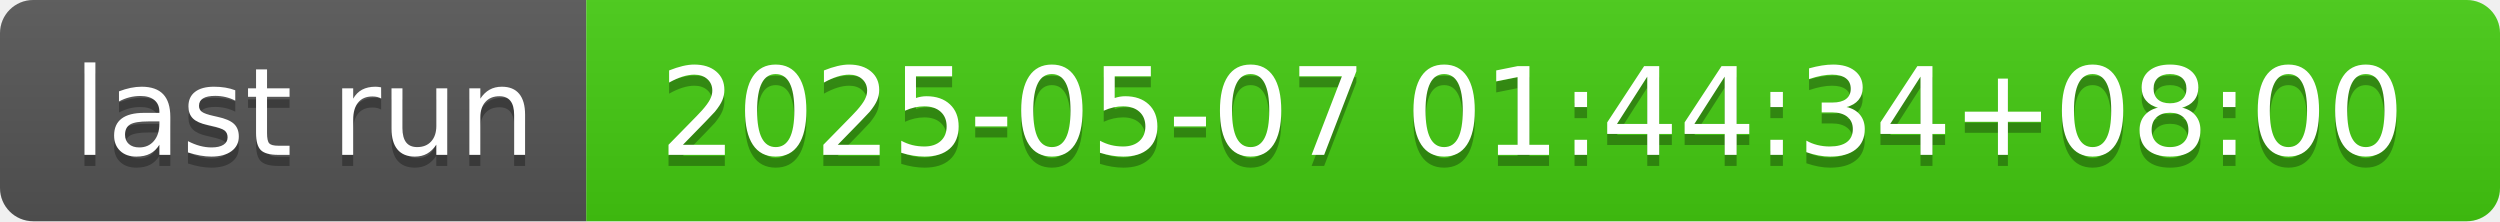
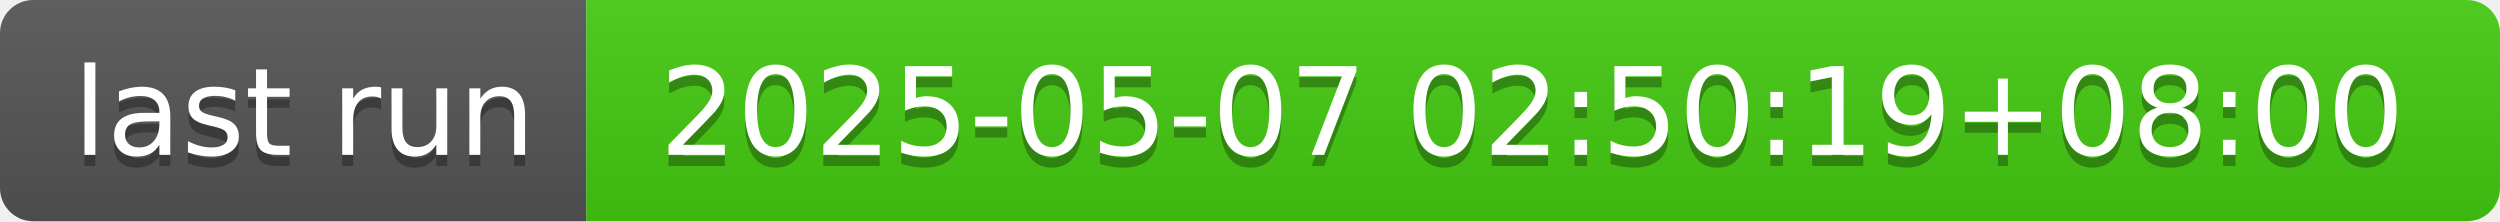
- <svg xmlns="http://www.w3.org/2000/svg" width="226" height="20" role="img" aria-label="last run: 2025-05-07 01:44:34+08:00">
+ <svg xmlns="http://www.w3.org/2000/svg" width="226" height="20" role="img" aria-label="last run: 2025-05-07 02:50:19+08:00">
  <linearGradient id="s" x2="0" y2="100%">
    <stop offset="0" stop-color="#bbb" stop-opacity=".1" />
    <stop offset="1" stop-opacity=".1" />
  </linearGradient>
  <clipPath id="r">
    <rect width="226" height="20" rx="3" fill="#fff" />
  </clipPath>
  <g clip-path="url(#r)">
    <rect width="53" height="20" fill="#555" />
    <rect x="53" width="173" height="20" fill="#4c1" />
    <rect width="226" height="20" fill="url(#s)" />
  </g>
  <g fill="#fff" text-anchor="middle" font-family="Verdana,Geneva,DejaVu Sans,sans-serif" text-rendering="geometricPrecision" font-size="110">
    <text aria-hidden="true" x="275" y="150" fill="#010101" fill-opacity=".3" transform="scale(.1)" textLength="430">last run</text>
    <text x="275" y="140" transform="scale(.1)" fill="#fff" textLength="430">last run</text>
-     <text aria-hidden="true" x="1385" y="150" fill="#010101" fill-opacity=".3" transform="scale(.1)" textLength="1630">2025-05-07 01:44:34+08:00</text>
-     <text x="1385" y="140" transform="scale(.1)" fill="#fff" textLength="1630">2025-05-07 01:44:34+08:00</text>
+     <text aria-hidden="true" x="1385" y="150" fill="#010101" fill-opacity=".3" transform="scale(.1)" textLength="1630">2025-05-07 02:50:19+08:00</text>
+     <text x="1385" y="140" transform="scale(.1)" fill="#fff" textLength="1630">2025-05-07 02:50:19+08:00</text>
  </g>
</svg>
